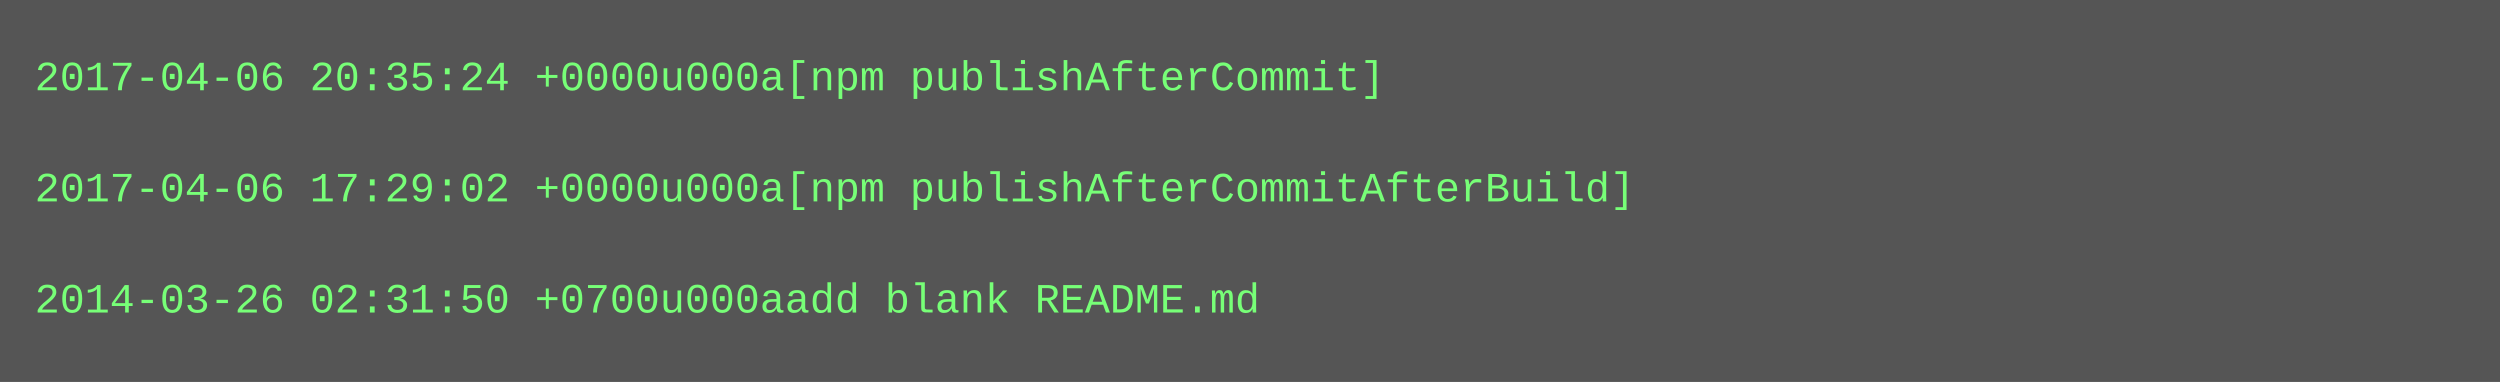
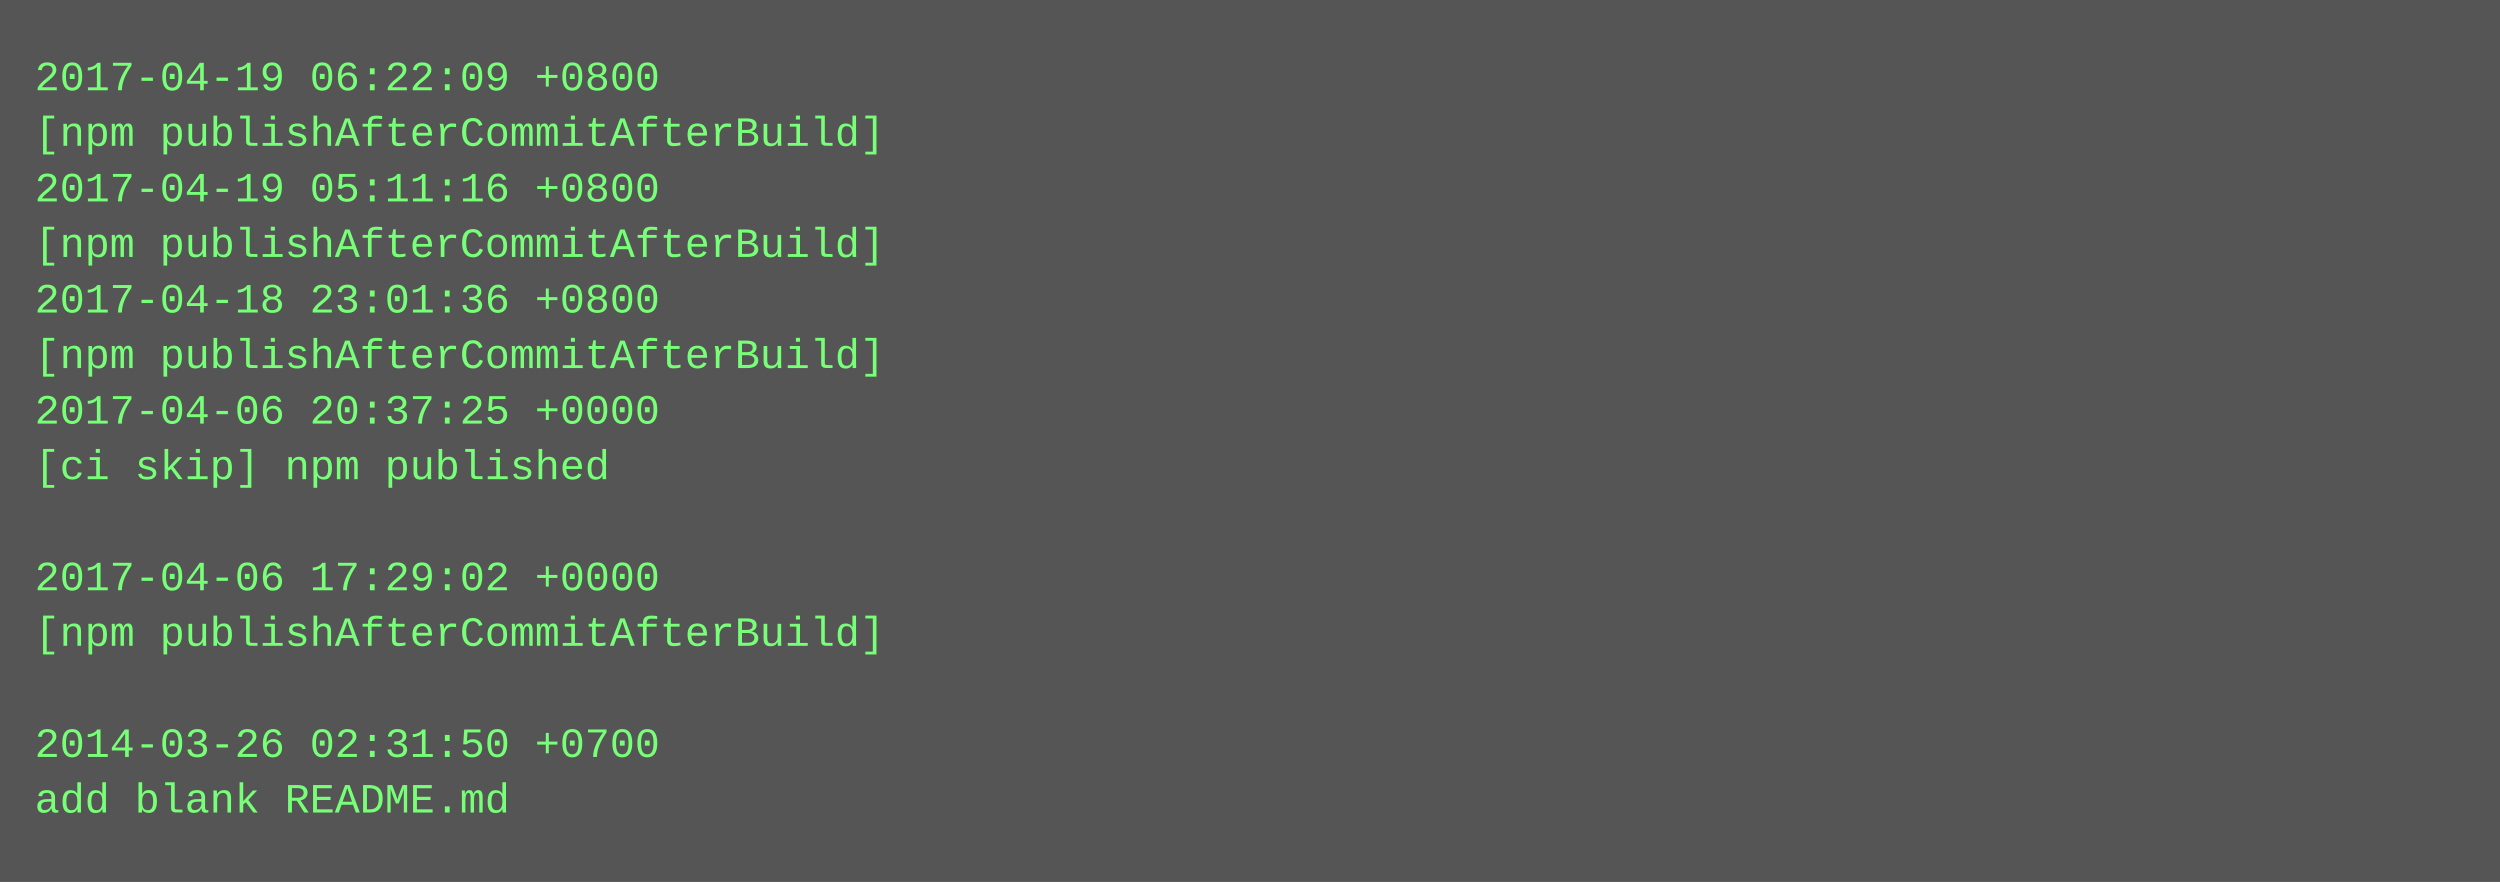
- <svg xmlns="http://www.w3.org/2000/svg" height="110" width="720">
-   <rect height="110" fill="#555" width="720" />
+ <svg xmlns="http://www.w3.org/2000/svg" height="254" width="720">
+   <rect height="254" fill="#555" width="720" />
  <text fill="#7f7" font-family="Courier New" font-size="12" xml:space="preserve">
-     <tspan x="10" y="26">2017-04-06 20:35:24 +0000u000a[npm publishAfterCommit]</tspan>
-     <tspan x="10" y="42" />
-     <tspan x="10" y="58">2017-04-06 17:29:02 +0000u000a[npm publishAfterCommitAfterBuild]</tspan>
-     <tspan x="10" y="74" />
-     <tspan x="10" y="90">2014-03-26 02:31:50 +0700u000aadd blank README.md</tspan>
+     <tspan x="10" y="26">2017-04-19 06:22:09 +0800</tspan>
+     <tspan x="10" y="42">[npm publishAfterCommitAfterBuild]</tspan>
+     <tspan x="10" y="58">2017-04-19 05:11:16 +0800</tspan>
+     <tspan x="10" y="74">[npm publishAfterCommitAfterBuild]</tspan>
+     <tspan x="10" y="90">2017-04-18 23:01:36 +0800</tspan>
+     <tspan x="10" y="106">[npm publishAfterCommitAfterBuild]</tspan>
+     <tspan x="10" y="122">2017-04-06 20:37:25 +0000</tspan>
+     <tspan x="10" y="138">[ci skip] npm published</tspan>
+     <tspan x="10" y="154" />
+     <tspan x="10" y="170">2017-04-06 17:29:02 +0000</tspan>
+     <tspan x="10" y="186">[npm publishAfterCommitAfterBuild]</tspan>
+     <tspan x="10" y="202" />
+     <tspan x="10" y="218">2014-03-26 02:31:50 +0700</tspan>
+     <tspan x="10" y="234">add blank README.md</tspan>
  </text>
</svg>
